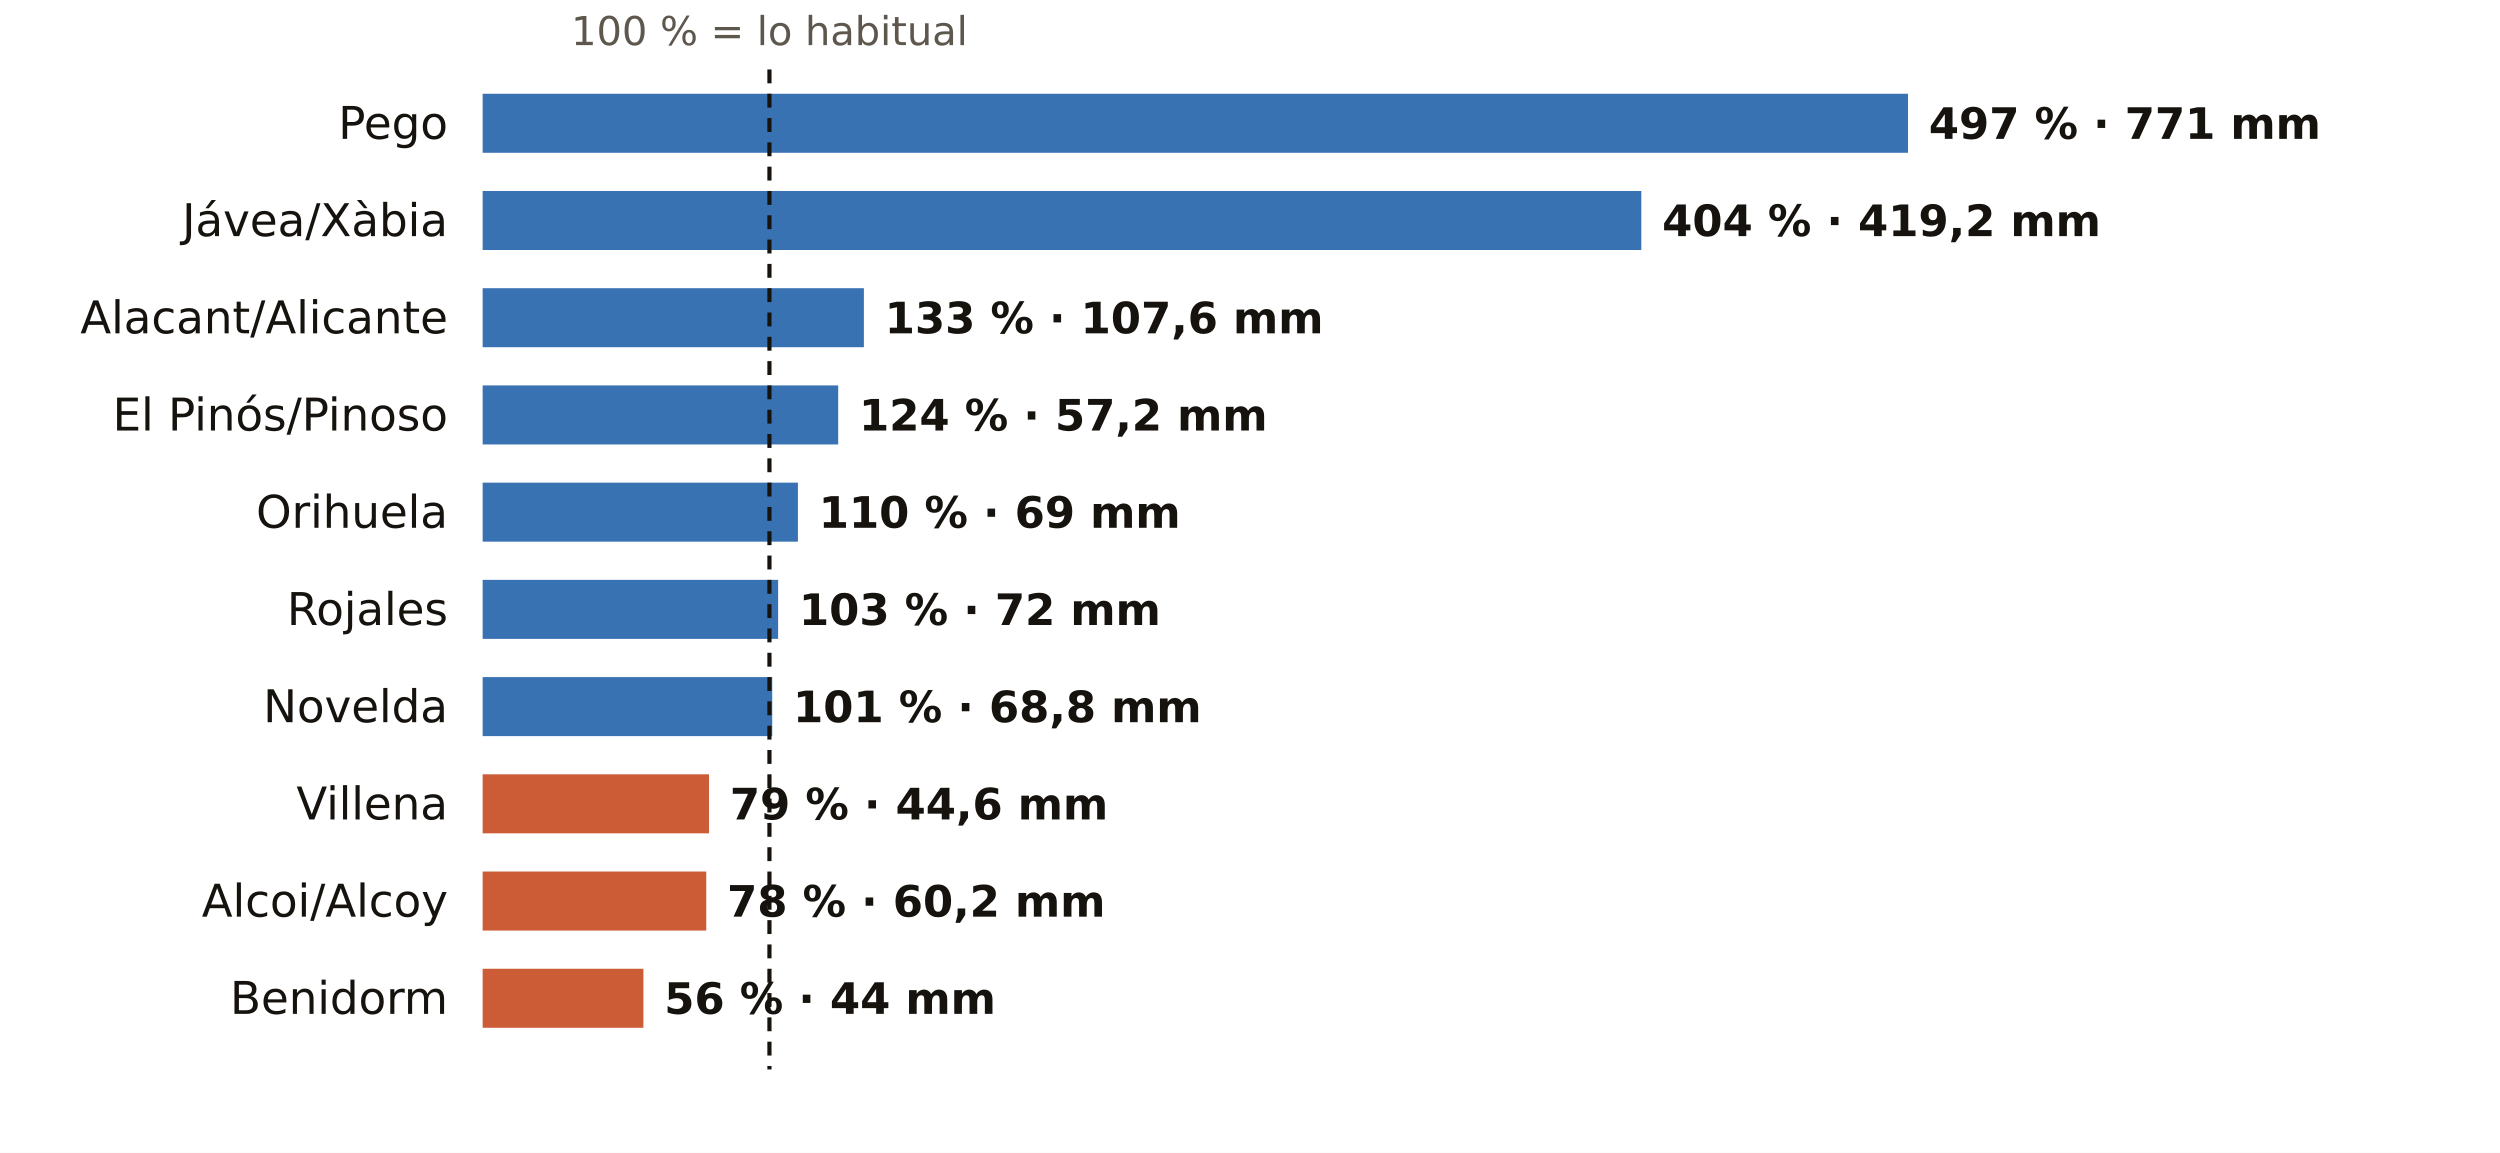
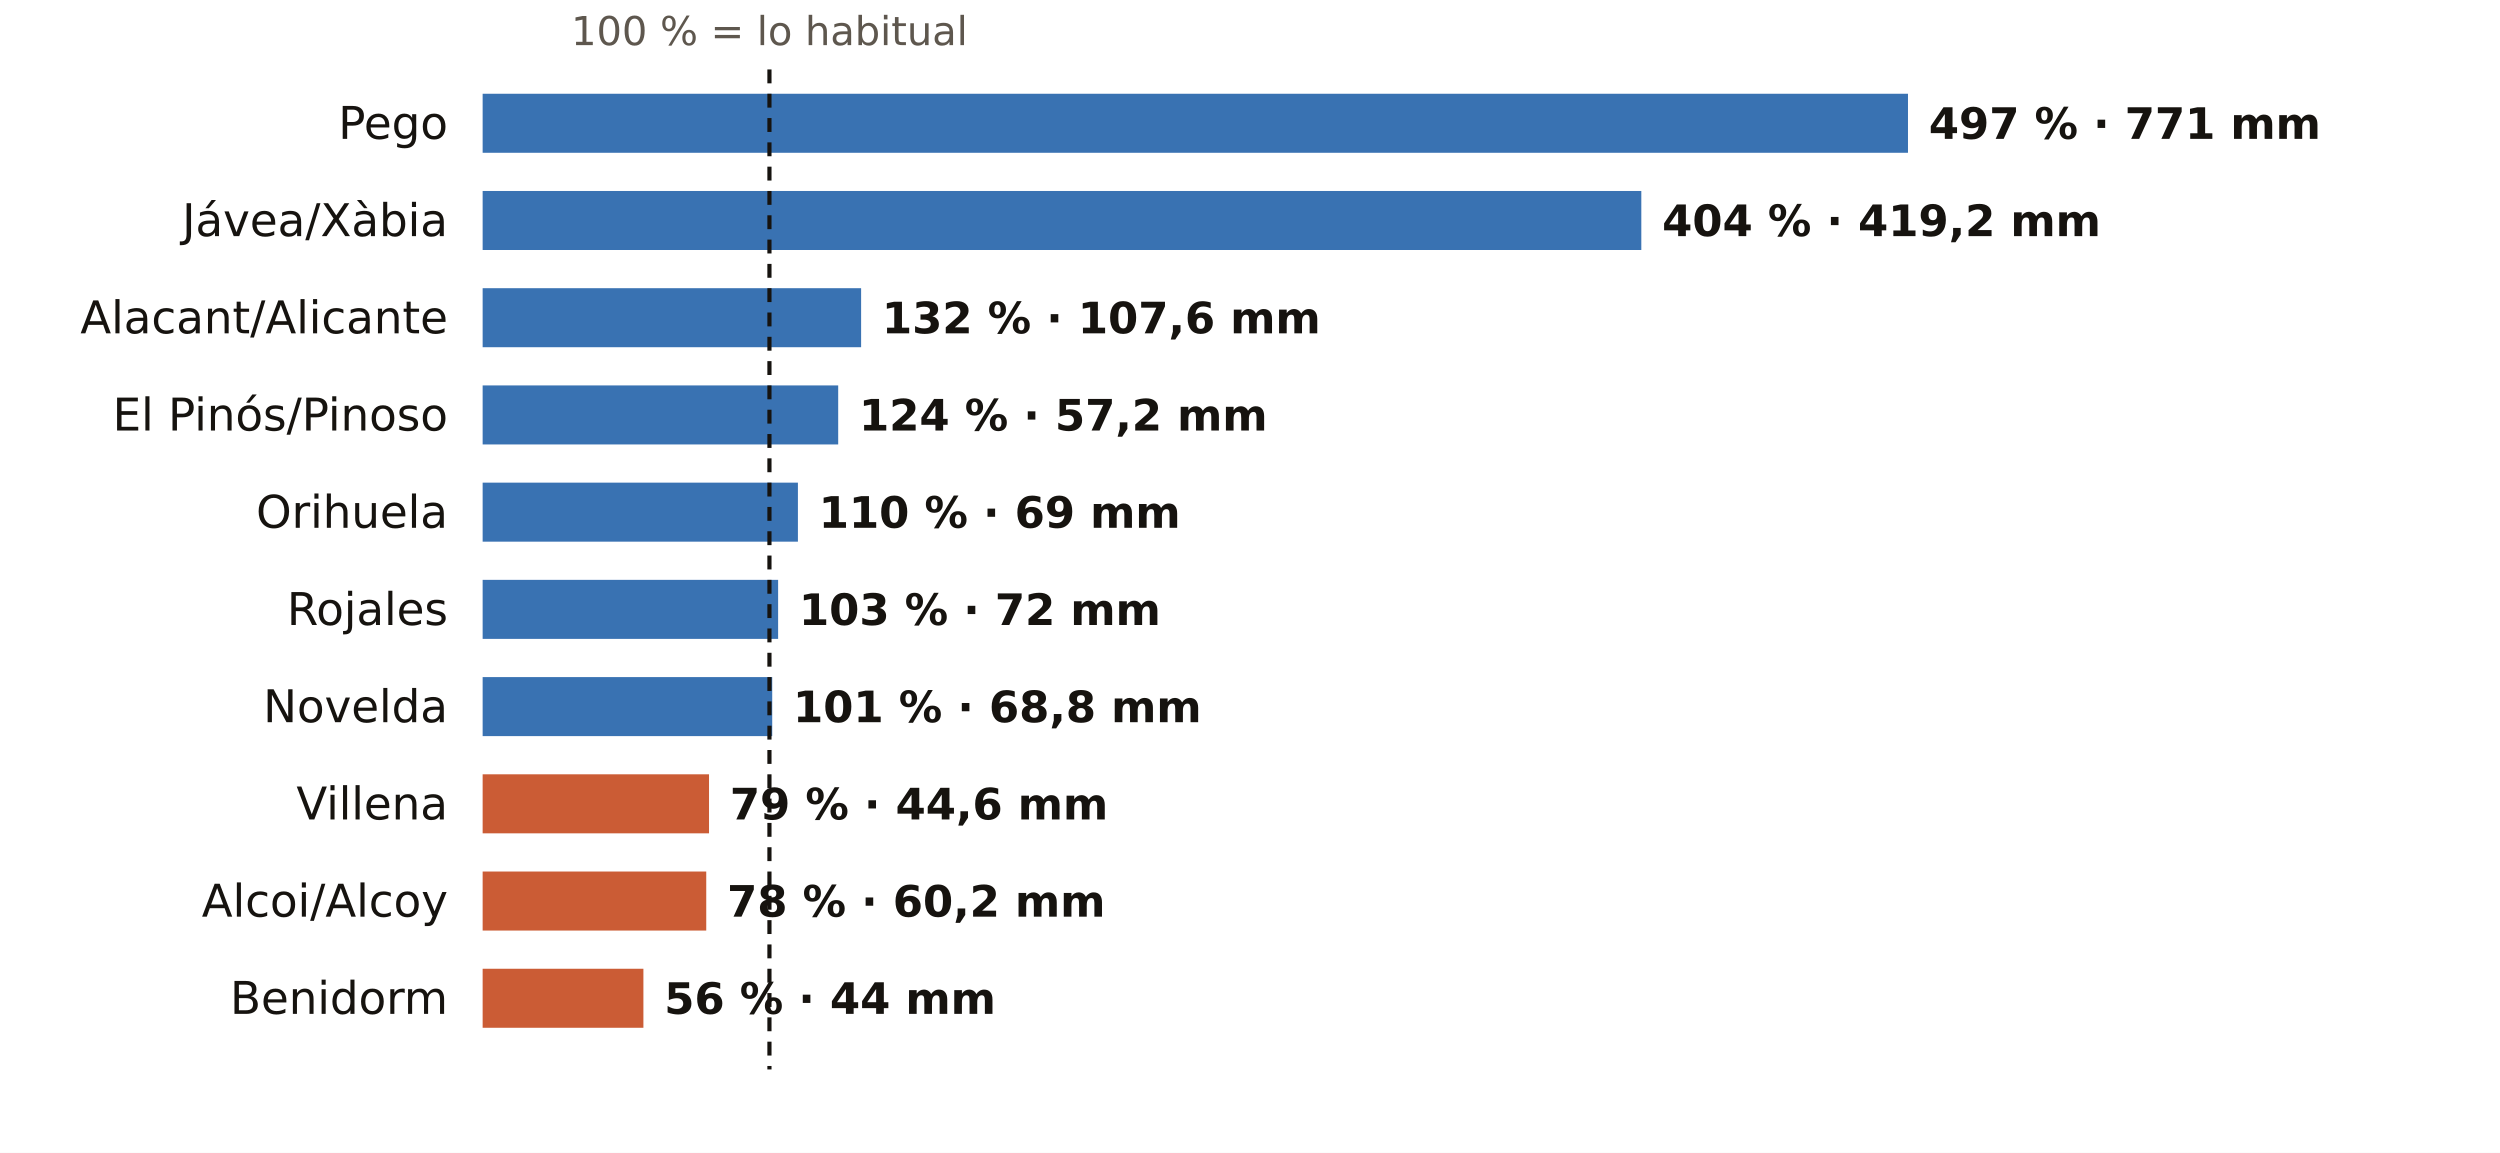
<svg xmlns="http://www.w3.org/2000/svg" viewBox="0 0 720 332" width="720" height="332" role="img" aria-label="El otoño en los pluviómetros de AEMET de Alicante: % de lo habitual">
  <rect width="720" height="332" fill="#FFFFFF" />
  <text x="221.6" y="13.0" font-size="11.5" fill="#5E574E" text-anchor="middle" font-weight="400" font-family="Public Sans, DejaVu Sans, Arial, sans-serif">100 % = lo habitual</text>
  <text x="129.0" y="40.0" font-size="13" fill="#16130F" text-anchor="end" font-weight="500" font-family="Public Sans, DejaVu Sans, Arial, sans-serif">Pego</text>
  <rect x="139" y="27" width="410.5" height="17" fill="#1F5FA8" opacity="0.88" />
  <text x="555.5" y="40.0" font-size="12.5" fill="#16130F" text-anchor="start" font-weight="600" font-family="Public Sans, DejaVu Sans, Arial, sans-serif">497 % · 771 mm</text>
  <text x="129.0" y="68.0" font-size="13" fill="#16130F" text-anchor="end" font-weight="500" font-family="Public Sans, DejaVu Sans, Arial, sans-serif">Jávea/Xàbia</text>
  <rect x="139" y="55" width="333.7" height="17" fill="#1F5FA8" opacity="0.88" />
  <text x="478.7" y="68.0" font-size="12.5" fill="#16130F" text-anchor="start" font-weight="600" font-family="Public Sans, DejaVu Sans, Arial, sans-serif">404 % · 419,2 mm</text>
  <text x="129.0" y="96.0" font-size="13" fill="#16130F" text-anchor="end" font-weight="500" font-family="Public Sans, DejaVu Sans, Arial, sans-serif">Alacant/Alicante</text>
-   <rect x="139" y="83" width="109.8" height="17" fill="#1F5FA8" opacity="0.88" />
-   <text x="254.8" y="96.0" font-size="12.5" fill="#16130F" text-anchor="start" font-weight="600" font-family="Public Sans, DejaVu Sans, Arial, sans-serif">133 % · 107,6 mm</text>
+   <rect x="139" y="83" width="109.0" height="17" fill="#1F5FA8" opacity="0.88" />
+   <text x="254.0" y="96.0" font-size="12.5" fill="#16130F" text-anchor="start" font-weight="600" font-family="Public Sans, DejaVu Sans, Arial, sans-serif">132 % · 107,6 mm</text>
  <text x="129.0" y="124.0" font-size="13" fill="#16130F" text-anchor="end" font-weight="500" font-family="Public Sans, DejaVu Sans, Arial, sans-serif">El Pinós/Pinoso</text>
  <rect x="139" y="111" width="102.4" height="17" fill="#1F5FA8" opacity="0.88" />
  <text x="247.4" y="124.0" font-size="12.5" fill="#16130F" text-anchor="start" font-weight="600" font-family="Public Sans, DejaVu Sans, Arial, sans-serif">124 % · 57,2 mm</text>
  <text x="129.0" y="152.0" font-size="13" fill="#16130F" text-anchor="end" font-weight="500" font-family="Public Sans, DejaVu Sans, Arial, sans-serif">Orihuela</text>
  <rect x="139" y="139" width="90.8" height="17" fill="#1F5FA8" opacity="0.88" />
  <text x="235.8" y="152.0" font-size="12.5" fill="#16130F" text-anchor="start" font-weight="600" font-family="Public Sans, DejaVu Sans, Arial, sans-serif">110 % · 69 mm</text>
  <text x="129.0" y="180.0" font-size="13" fill="#16130F" text-anchor="end" font-weight="500" font-family="Public Sans, DejaVu Sans, Arial, sans-serif">Rojales</text>
  <rect x="139" y="167" width="85.1" height="17" fill="#1F5FA8" opacity="0.88" />
  <text x="230.1" y="180.0" font-size="12.5" fill="#16130F" text-anchor="start" font-weight="600" font-family="Public Sans, DejaVu Sans, Arial, sans-serif">103 % · 72 mm</text>
  <text x="129.0" y="208.0" font-size="13" fill="#16130F" text-anchor="end" font-weight="500" font-family="Public Sans, DejaVu Sans, Arial, sans-serif">Novelda</text>
  <rect x="139" y="195" width="83.4" height="17" fill="#1F5FA8" opacity="0.88" />
  <text x="228.4" y="208.0" font-size="12.5" fill="#16130F" text-anchor="start" font-weight="600" font-family="Public Sans, DejaVu Sans, Arial, sans-serif">101 % · 68,8 mm</text>
  <text x="129.0" y="236.0" font-size="13" fill="#16130F" text-anchor="end" font-weight="500" font-family="Public Sans, DejaVu Sans, Arial, sans-serif">Villena</text>
  <rect x="139" y="223" width="65.2" height="17" fill="#C4461A" opacity="0.88" />
  <text x="210.2" y="236.0" font-size="12.5" fill="#16130F" text-anchor="start" font-weight="600" font-family="Public Sans, DejaVu Sans, Arial, sans-serif">79 % · 44,6 mm</text>
  <text x="129.0" y="264.0" font-size="13" fill="#16130F" text-anchor="end" font-weight="500" font-family="Public Sans, DejaVu Sans, Arial, sans-serif">Alcoi/Alcoy</text>
  <rect x="139" y="251" width="64.4" height="17" fill="#C4461A" opacity="0.88" />
  <text x="209.4" y="264.0" font-size="12.5" fill="#16130F" text-anchor="start" font-weight="600" font-family="Public Sans, DejaVu Sans, Arial, sans-serif">78 % · 60,2 mm</text>
  <text x="129.0" y="292.0" font-size="13" fill="#16130F" text-anchor="end" font-weight="500" font-family="Public Sans, DejaVu Sans, Arial, sans-serif">Benidorm</text>
  <rect x="139" y="279" width="46.3" height="17" fill="#C4461A" opacity="0.88" />
  <text x="191.3" y="292.0" font-size="12.5" fill="#16130F" text-anchor="start" font-weight="600" font-family="Public Sans, DejaVu Sans, Arial, sans-serif">56 % · 44 mm</text>
  <line x1="221.6" x2="221.6" y1="20" y2="308" stroke="#16130F" stroke-width="1.2" stroke-dasharray="4 3" />
</svg>
